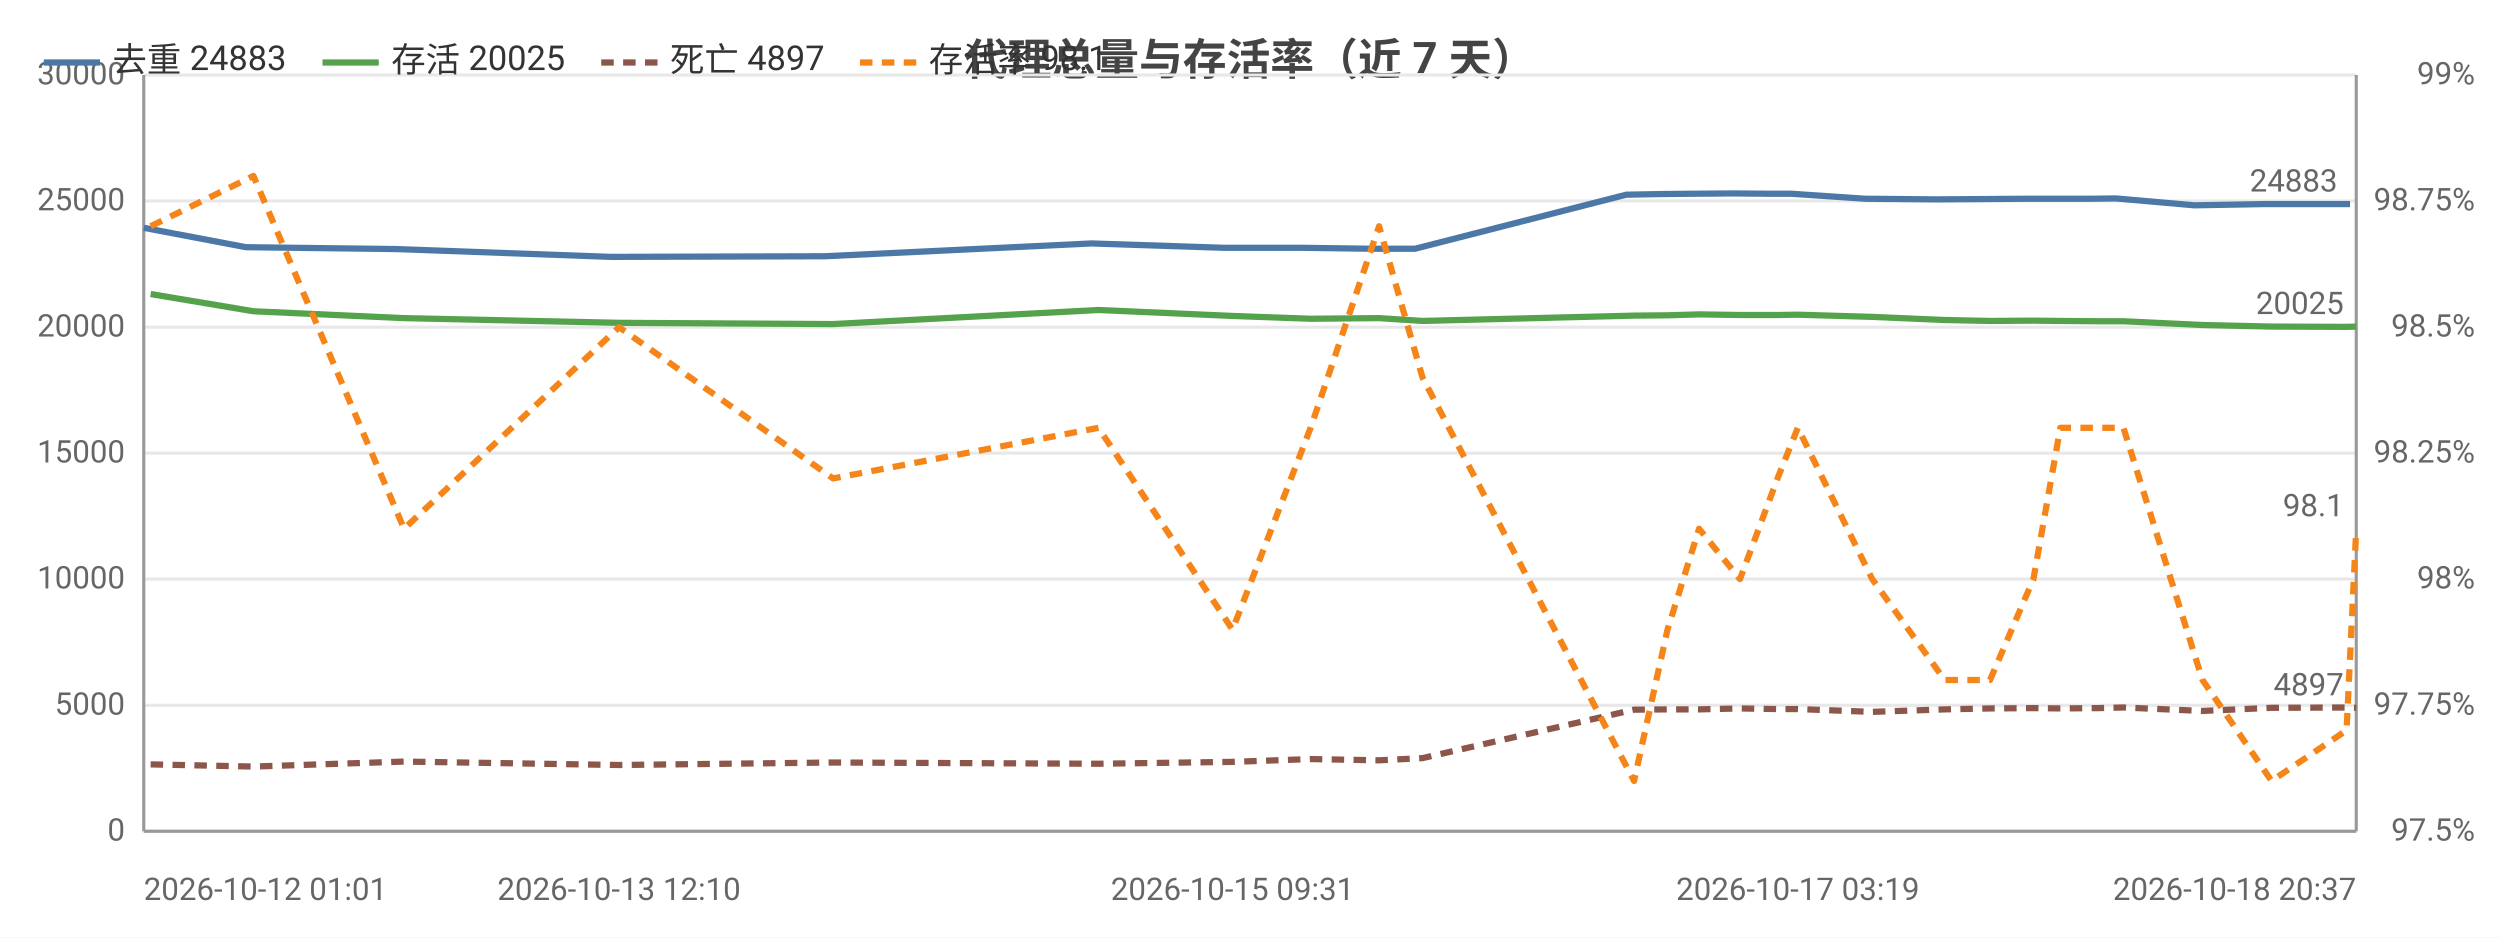
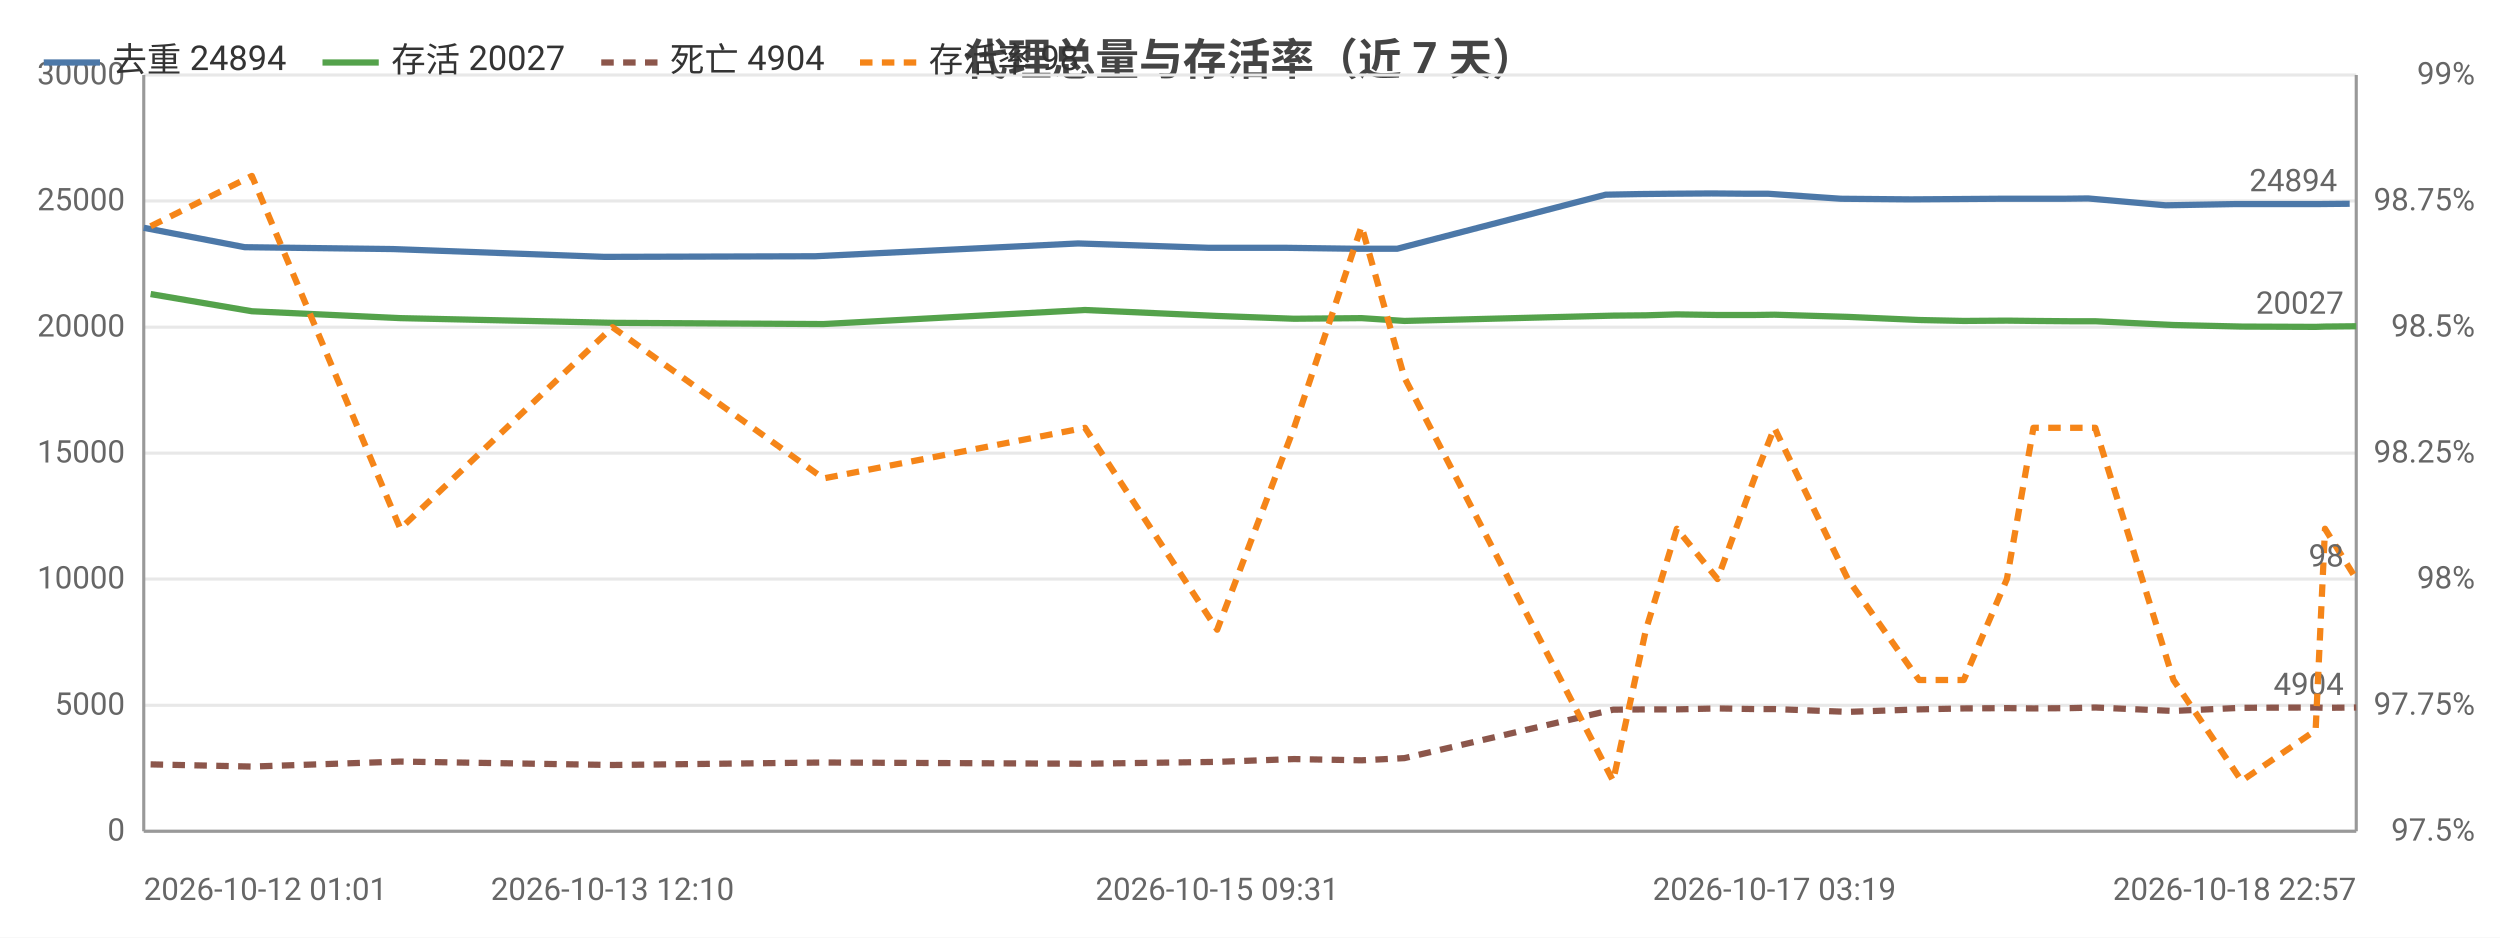
<svg xmlns="http://www.w3.org/2000/svg" width="800" height="300" viewBox="0 0 800 300">
  <rect width="800" height="300" fill="#ffffff" />
  <style>text{font-family:system-ui,-apple-system,'Segoe UI',Roboto,'PingFang SC','Microsoft YaHei','Noto Sans CJK SC',sans-serif}.g{stroke:#e8e8e8;stroke-width:1}.a{stroke:#999;stroke-width:1}.t{font-size:10px;fill:#666}.m{font-size:10px;text-anchor:middle;fill:#666}.e{font-size:10px;text-anchor:end;fill:#666}.l{font-size:11px;fill:#333}.tt{font-size:14px;font-weight:600;text-anchor:middle;fill:#444}.em{font-size:13px;text-anchor:middle;fill:#999}</style>
  <text class="tt" x="400.0" y="24">代理总量与存活率（近 7 天）</text>
  <line class="g" x1="46" y1="266" x2="754" y2="266" />
  <text class="e" x="40" y="269">0</text>
  <line class="g" x1="46" y1="225.7" x2="754" y2="225.7" />
  <text class="e" x="40" y="228.7">5000</text>
  <line class="g" x1="46" y1="185.3" x2="754" y2="185.3" />
  <text class="e" x="40" y="188.3">10000</text>
  <line class="g" x1="46" y1="145" x2="754" y2="145" />
  <text class="e" x="40" y="148">15000</text>
  <line class="g" x1="46" y1="104.7" x2="754" y2="104.7" />
  <text class="e" x="40" y="107.7">20000</text>
  <line class="g" x1="46" y1="64.3" x2="754" y2="64.3" />
  <text class="e" x="40" y="67.3">25000</text>
  <line class="g" x1="46" y1="24" x2="754" y2="24" />
  <text class="e" x="40" y="27">30000</text>
  <text class="e" x="792" y="269">97.5%</text>
  <text class="e" x="792" y="228.7">97.75%</text>
  <text class="e" x="792" y="188.3">98%</text>
  <text class="e" x="792" y="148">98.25%</text>
  <text class="e" x="792" y="107.7">98.5%</text>
  <text class="e" x="792" y="67.3">98.75%</text>
  <text class="e" x="792" y="27">99%</text>
  <line class="a" x1="754" y1="24" x2="754" y2="266" />
  <line class="a" x1="46" y1="24" x2="46" y2="266" />
  <line class="a" x1="46" y1="266" x2="754" y2="266" />
-   <polyline fill="none" stroke="#4c78a8" stroke-width="2" stroke-linejoin="round" points="46,72.9 78.7,79.1 126.9,79.7 195.5,82.2 264.0,82.0 349.3,77.9 391.8,79.3 416.9,79.3 439.0,79.6 452.8,79.6 520.4,62.3 531.5,62.1 541.0,62.0 554.8,61.9 566.6,62.0 573.3,62.0 596.9,63.6 619.6,63.8 634.4,63.7 648.2,63.6 657.2,63.6 668.8,63.6 677.1,63.5 702.2,65.7 724.9,65.3 748.4,65.3 752.0,65.3" />
+   <polyline fill="none" stroke="#4c78a8" stroke-width="2" stroke-linejoin="round" points="46,72.9 78.3,79.1 125.8,79.7 193.4,82.2 260.9,82.0 345.0,77.9 386.9,79.3 411.7,79.3 433.4,79.6 447.1,79.6 513.8,62.3 524.6,62.1 534.0,62.0 547.7,61.9 559.3,62.0 565.9,62.0 589.1,63.6 611.5,63.8 626.1,63.7 639.7,63.6 648.6,63.6 660.0,63.6 668.2,63.5 693.0,65.7 715.3,65.3 738.5,65.3 742.0,65.3 751.9,65.2" />
  <circle cx="46" cy="72.9" r="4" fill="transparent" />
-   <circle cx="78.7" cy="79.1" r="4" fill="transparent" />
-   <circle cx="195.5" cy="82.2" r="4" fill="transparent" />
-   <circle cx="264.0" cy="82.0" r="4" fill="transparent" />
-   <circle cx="349.3" cy="77.9" r="4" fill="transparent" />
-   <circle cx="416.9" cy="79.3" r="4" fill="transparent" />
-   <circle cx="439.0" cy="79.6" r="4" fill="transparent" />
-   <circle cx="520.4" cy="62.3" r="4" fill="transparent" />
-   <circle cx="531.5" cy="62.1" r="4" fill="transparent" />
-   <circle cx="541.0" cy="62.0" r="4" fill="transparent" />
-   <circle cx="566.6" cy="62.0" r="4" fill="transparent" />
-   <circle cx="573.3" cy="62.0" r="4" fill="transparent" />
-   <circle cx="596.9" cy="63.6" r="4" fill="transparent" />
-   <circle cx="634.4" cy="63.7" r="4" fill="transparent" />
-   <circle cx="648.2" cy="63.6" r="4" fill="transparent" />
-   <circle cx="668.8" cy="63.6" r="4" fill="transparent" />
-   <circle cx="677.1" cy="63.5" r="4" fill="transparent" />
-   <circle cx="702.2" cy="65.7" r="4" fill="transparent" />
-   <circle cx="748.4" cy="65.3" r="4" fill="transparent" />
-   <circle cx="752.0" cy="65.3" r="4" fill="transparent" />
-   <text class="t" x="748.0" y="61.3" text-anchor="end" fill="#4c78a8">24883</text>
-   <polyline fill="none" stroke="#54a24b" stroke-width="2" stroke-linejoin="round" points="48.2,94.1 81.1,99.6 129.3,101.8 198.1,103.3 266.6,103.7 351.5,99.2 394.4,101.1 419.4,102.0 441.3,101.8 455.2,102.7 522.9,101.0 533.6,100.9 543.7,100.6 556.8,100.8 568.8,100.8 575.3,100.7 599.1,101.4 622.3,102.4 636.8,102.7 650.7,102.6 659.3,102.7 671.3,102.8 679.5,102.8 704.8,104.0 726.9,104.5 750.9,104.6 754,104.5" />
+   <circle cx="78.3" cy="79.1" r="4" fill="transparent" />
+   <circle cx="193.4" cy="82.2" r="4" fill="transparent" />
+   <circle cx="260.9" cy="82.0" r="4" fill="transparent" />
+   <circle cx="386.9" cy="79.3" r="4" fill="transparent" />
+   <circle cx="411.7" cy="79.3" r="4" fill="transparent" />
+   <circle cx="447.1" cy="79.6" r="4" fill="transparent" />
+   <circle cx="513.8" cy="62.3" r="4" fill="transparent" />
+   <circle cx="524.6" cy="62.1" r="4" fill="transparent" />
+   <circle cx="547.7" cy="61.9" r="4" fill="transparent" />
+   <circle cx="559.3" cy="62.0" r="4" fill="transparent" />
+   <circle cx="589.1" cy="63.6" r="4" fill="transparent" />
+   <circle cx="611.5" cy="63.8" r="4" fill="transparent" />
+   <circle cx="626.1" cy="63.7" r="4" fill="transparent" />
+   <circle cx="648.6" cy="63.6" r="4" fill="transparent" />
+   <circle cx="660.0" cy="63.6" r="4" fill="transparent" />
+   <circle cx="693.0" cy="65.7" r="4" fill="transparent" />
+   <circle cx="715.3" cy="65.3" r="4" fill="transparent" />
+   <circle cx="742.0" cy="65.3" r="4" fill="transparent" />
+   <circle cx="751.9" cy="65.2" r="4" fill="transparent" />
+   <text class="t" x="747.9" y="61.2" text-anchor="end" fill="#4c78a8">24894</text>
+   <polyline fill="none" stroke="#54a24b" stroke-width="2" stroke-linejoin="round" points="48.2,94.1 80.6,99.6 128.1,101.8 196.0,103.3 263.5,103.7 347.2,99.2 389.5,101.1 414.1,102.0 435.7,101.8 449.4,102.7 516.2,101.0 526.7,100.9 536.6,100.6 549.6,100.8 561.4,100.8 567.8,100.7 591.3,101.4 614.1,102.4 628.4,102.7 642.2,102.6 650.7,102.7 662.5,102.8 670.5,102.8 695.5,104.0 717.3,104.5 741.0,104.6 744.0,104.5 754,104.4" />
  <circle cx="48.2" cy="94.1" r="4" fill="transparent" />
-   <circle cx="81.1" cy="99.6" r="4" fill="transparent" />
-   <circle cx="198.1" cy="103.3" r="4" fill="transparent" />
-   <circle cx="266.6" cy="103.7" r="4" fill="transparent" />
-   <circle cx="351.5" cy="99.2" r="4" fill="transparent" />
-   <circle cx="419.4" cy="102.0" r="4" fill="transparent" />
-   <circle cx="441.3" cy="101.8" r="4" fill="transparent" />
-   <circle cx="522.9" cy="101.0" r="4" fill="transparent" />
-   <circle cx="533.6" cy="100.9" r="4" fill="transparent" />
-   <circle cx="543.7" cy="100.6" r="4" fill="transparent" />
-   <circle cx="568.8" cy="100.8" r="4" fill="transparent" />
-   <circle cx="575.3" cy="100.7" r="4" fill="transparent" />
-   <circle cx="599.1" cy="101.4" r="4" fill="transparent" />
-   <circle cx="636.8" cy="102.7" r="4" fill="transparent" />
-   <circle cx="650.7" cy="102.6" r="4" fill="transparent" />
-   <circle cx="671.3" cy="102.8" r="4" fill="transparent" />
-   <circle cx="679.5" cy="102.8" r="4" fill="transparent" />
-   <circle cx="704.8" cy="104.0" r="4" fill="transparent" />
-   <circle cx="750.9" cy="104.6" r="4" fill="transparent" />
-   <circle cx="754" cy="104.5" r="4" fill="transparent" />
-   <text class="t" x="750" y="100.5" text-anchor="end" fill="#54a24b">20025</text>
-   <polyline fill="none" stroke="#8c564b" stroke-width="2" stroke-dasharray="4,3" stroke-linejoin="round" points="48.2,244.6 81.1,245.3 129.3,243.7 198.1,244.8 266.6,244.0 351.5,244.4 394.4,243.8 419.4,242.9 441.3,243.3 455.2,242.6 522.9,227.1 533.6,227.0 543.7,227.0 556.8,226.7 568.8,226.9 575.3,226.9 599.1,227.8 622.3,227.0 636.8,226.7 650.7,226.6 659.3,226.7 671.3,226.6 679.5,226.4 704.8,227.5 726.9,226.5 750.9,226.4 754,226.5" />
+   <circle cx="80.6" cy="99.6" r="4" fill="transparent" />
+   <circle cx="196.0" cy="103.3" r="4" fill="transparent" />
+   <circle cx="263.5" cy="103.7" r="4" fill="transparent" />
+   <circle cx="389.5" cy="101.1" r="4" fill="transparent" />
+   <circle cx="414.1" cy="102.0" r="4" fill="transparent" />
+   <circle cx="449.4" cy="102.7" r="4" fill="transparent" />
+   <circle cx="516.2" cy="101.0" r="4" fill="transparent" />
+   <circle cx="526.7" cy="100.9" r="4" fill="transparent" />
+   <circle cx="549.6" cy="100.8" r="4" fill="transparent" />
+   <circle cx="561.4" cy="100.8" r="4" fill="transparent" />
+   <circle cx="591.3" cy="101.4" r="4" fill="transparent" />
+   <circle cx="614.1" cy="102.4" r="4" fill="transparent" />
+   <circle cx="628.4" cy="102.7" r="4" fill="transparent" />
+   <circle cx="650.7" cy="102.7" r="4" fill="transparent" />
+   <circle cx="662.5" cy="102.8" r="4" fill="transparent" />
+   <circle cx="695.5" cy="104.0" r="4" fill="transparent" />
+   <circle cx="717.3" cy="104.5" r="4" fill="transparent" />
+   <circle cx="744.0" cy="104.5" r="4" fill="transparent" />
+   <circle cx="754" cy="104.4" r="4" fill="transparent" />
+   <text class="t" x="750" y="100.4" text-anchor="end" fill="#54a24b">20027</text>
+   <polyline fill="none" stroke="#8c564b" stroke-width="2" stroke-dasharray="4,3" stroke-linejoin="round" points="48.2,244.6 80.6,245.3 128.1,243.7 196.0,244.8 263.5,244.0 347.2,244.4 389.5,243.8 414.1,242.9 435.7,243.3 449.4,242.6 516.2,227.1 526.7,227.0 536.6,227.0 549.6,226.7 561.4,226.9 567.8,226.9 591.3,227.8 614.1,227.0 628.4,226.7 642.2,226.6 650.7,226.7 662.5,226.6 670.5,226.4 695.5,227.5 717.3,226.5 741.0,226.4 744.0,226.5 754,226.4" />
  <circle cx="48.2" cy="244.6" r="4" fill="transparent" />
-   <circle cx="81.1" cy="245.3" r="4" fill="transparent" />
-   <circle cx="198.1" cy="244.8" r="4" fill="transparent" />
-   <circle cx="266.6" cy="244.0" r="4" fill="transparent" />
-   <circle cx="351.5" cy="244.4" r="4" fill="transparent" />
-   <circle cx="419.4" cy="242.9" r="4" fill="transparent" />
-   <circle cx="441.3" cy="243.3" r="4" fill="transparent" />
-   <circle cx="522.9" cy="227.1" r="4" fill="transparent" />
-   <circle cx="533.6" cy="227.0" r="4" fill="transparent" />
-   <circle cx="543.7" cy="227.0" r="4" fill="transparent" />
-   <circle cx="568.8" cy="226.9" r="4" fill="transparent" />
-   <circle cx="575.3" cy="226.9" r="4" fill="transparent" />
-   <circle cx="599.1" cy="227.8" r="4" fill="transparent" />
-   <circle cx="636.8" cy="226.7" r="4" fill="transparent" />
-   <circle cx="650.7" cy="226.6" r="4" fill="transparent" />
-   <circle cx="671.3" cy="226.6" r="4" fill="transparent" />
-   <circle cx="679.5" cy="226.4" r="4" fill="transparent" />
-   <circle cx="704.8" cy="227.5" r="4" fill="transparent" />
-   <circle cx="750.9" cy="226.4" r="4" fill="transparent" />
-   <circle cx="754" cy="226.5" r="4" fill="transparent" />
-   <text class="t" x="750" y="222.5" text-anchor="end" fill="#8c564b">4897</text>
-   <polyline fill="none" stroke="#f58518" stroke-width="2" stroke-dasharray="4,3" stroke-linejoin="round" points="48.2,72.4 81.1,56.3 129.3,169.2 198.1,104.7 266.6,153.1 351.5,136.9 394.4,201.5 419.4,136.9 441.3,72.4 455.2,120.8 522.9,249.9 533.6,201.5 543.7,169.2 556.8,185.3 568.8,153.1 575.3,136.9 599.1,185.3 622.3,217.6 636.8,217.6 650.7,185.3 659.3,136.9 671.3,136.9 679.5,136.9 704.8,217.6 726.9,249.9 750.9,233.7 754,169.2" />
+   <circle cx="80.6" cy="245.3" r="4" fill="transparent" />
+   <circle cx="196.0" cy="244.8" r="4" fill="transparent" />
+   <circle cx="263.5" cy="244.0" r="4" fill="transparent" />
+   <circle cx="389.5" cy="243.8" r="4" fill="transparent" />
+   <circle cx="414.1" cy="242.9" r="4" fill="transparent" />
+   <circle cx="449.4" cy="242.6" r="4" fill="transparent" />
+   <circle cx="516.2" cy="227.1" r="4" fill="transparent" />
+   <circle cx="526.7" cy="227.0" r="4" fill="transparent" />
+   <circle cx="549.6" cy="226.7" r="4" fill="transparent" />
+   <circle cx="561.4" cy="226.9" r="4" fill="transparent" />
+   <circle cx="591.3" cy="227.8" r="4" fill="transparent" />
+   <circle cx="614.1" cy="227.0" r="4" fill="transparent" />
+   <circle cx="628.4" cy="226.7" r="4" fill="transparent" />
+   <circle cx="650.7" cy="226.7" r="4" fill="transparent" />
+   <circle cx="662.5" cy="226.6" r="4" fill="transparent" />
+   <circle cx="695.5" cy="227.5" r="4" fill="transparent" />
+   <circle cx="717.3" cy="226.5" r="4" fill="transparent" />
+   <circle cx="744.0" cy="226.5" r="4" fill="transparent" />
+   <circle cx="754" cy="226.4" r="4" fill="transparent" />
+   <text class="t" x="750" y="222.4" text-anchor="end" fill="#8c564b">4904</text>
+   <polyline fill="none" stroke="#f58518" stroke-width="2" stroke-dasharray="4,3" stroke-linejoin="round" points="48.2,72.4 80.6,56.3 128.1,169.2 196.0,104.7 263.5,153.1 347.2,136.9 389.5,201.5 414.1,136.9 435.7,72.4 449.4,120.8 516.2,249.9 526.7,201.5 536.6,169.2 549.6,185.3 561.4,153.1 567.8,136.9 591.3,185.3 614.1,217.6 628.4,217.6 642.2,185.3 650.7,136.9 662.5,136.9 670.5,136.9 695.5,217.6 717.3,249.9 741.0,233.7 744.0,169.2 754,185.3" />
  <circle cx="48.2" cy="72.4" r="4" fill="transparent" />
-   <circle cx="81.1" cy="56.3" r="4" fill="transparent" />
-   <circle cx="198.1" cy="104.7" r="4" fill="transparent" />
-   <circle cx="266.6" cy="153.1" r="4" fill="transparent" />
-   <circle cx="351.5" cy="136.9" r="4" fill="transparent" />
-   <circle cx="419.4" cy="136.9" r="4" fill="transparent" />
-   <circle cx="441.3" cy="72.4" r="4" fill="transparent" />
-   <circle cx="522.9" cy="249.9" r="4" fill="transparent" />
-   <circle cx="533.6" cy="201.5" r="4" fill="transparent" />
-   <circle cx="543.7" cy="169.2" r="4" fill="transparent" />
-   <circle cx="568.8" cy="153.1" r="4" fill="transparent" />
-   <circle cx="575.3" cy="136.9" r="4" fill="transparent" />
-   <circle cx="599.1" cy="185.3" r="4" fill="transparent" />
-   <circle cx="636.8" cy="217.6" r="4" fill="transparent" />
-   <circle cx="650.7" cy="185.3" r="4" fill="transparent" />
-   <circle cx="671.3" cy="136.9" r="4" fill="transparent" />
-   <circle cx="679.5" cy="136.9" r="4" fill="transparent" />
-   <circle cx="704.8" cy="217.6" r="4" fill="transparent" />
-   <circle cx="750.9" cy="233.7" r="4" fill="transparent" />
-   <circle cx="754" cy="169.2" r="4" fill="transparent" />
-   <text class="t" x="750" y="165.2" text-anchor="end" fill="#f58518">98.1</text>
+   <circle cx="80.6" cy="56.3" r="4" fill="transparent" />
+   <circle cx="196.0" cy="104.7" r="4" fill="transparent" />
+   <circle cx="263.5" cy="153.1" r="4" fill="transparent" />
+   <circle cx="389.5" cy="201.5" r="4" fill="transparent" />
+   <circle cx="414.1" cy="136.9" r="4" fill="transparent" />
+   <circle cx="449.4" cy="120.8" r="4" fill="transparent" />
+   <circle cx="516.2" cy="249.9" r="4" fill="transparent" />
+   <circle cx="526.7" cy="201.5" r="4" fill="transparent" />
+   <circle cx="549.6" cy="185.3" r="4" fill="transparent" />
+   <circle cx="561.4" cy="153.1" r="4" fill="transparent" />
+   <circle cx="591.3" cy="185.3" r="4" fill="transparent" />
+   <circle cx="614.1" cy="217.6" r="4" fill="transparent" />
+   <circle cx="628.4" cy="217.6" r="4" fill="transparent" />
+   <circle cx="650.7" cy="136.9" r="4" fill="transparent" />
+   <circle cx="662.5" cy="136.9" r="4" fill="transparent" />
+   <circle cx="695.5" cy="217.6" r="4" fill="transparent" />
+   <circle cx="717.3" cy="249.9" r="4" fill="transparent" />
+   <circle cx="744.0" cy="169.2" r="4" fill="transparent" />
+   <circle cx="754" cy="185.3" r="4" fill="transparent" />
+   <text class="t" x="750" y="181.3" text-anchor="end" fill="#f58518">98</text>
  <text class="t" x="46" y="288">2026-10-12 01:01</text>
-   <text class="m" x="198.1" y="288">2026-10-13 12:10</text>
-   <text class="m" x="394.4" y="288">2026-10-15 09:31</text>
-   <text class="m" x="575.3" y="288">2026-10-17 03:19</text>
-   <text class="e" x="754" y="288">2026-10-18 20:37</text>
+   <text class="m" x="196.0" y="288">2026-10-13 12:10</text>
+   <text class="m" x="389.5" y="288">2026-10-15 09:31</text>
+   <text class="m" x="567.8" y="288">2026-10-17 03:19</text>
+   <text class="e" x="754" y="288">2026-10-18 22:57</text>
  <line x1="14" y1="20" x2="32" y2="20" stroke="#4c78a8" stroke-width="2" />
-   <text class="l" x="36" y="23">去重 24883</text>
+   <text class="l" x="36" y="23">去重 24894</text>
  <line x1="103.2" y1="20" x2="121.2" y2="20" stroke="#54a24b" stroke-width="2" />
-   <text class="l" x="125.2" y="23">存活 20025</text>
+   <text class="l" x="125.2" y="23">存活 20027</text>
  <line x1="192.4" y1="20" x2="210.4" y2="20" stroke="#8c564b" stroke-width="2" stroke-dasharray="4,3" />
-   <text class="l" x="214.4" y="23">死亡 4897</text>
+   <text class="l" x="214.4" y="23">死亡 4904</text>
  <line x1="275.2" y1="20" x2="293.2" y2="20" stroke="#f58518" stroke-width="2" stroke-dasharray="4,3" />
-   <text class="l" x="297.2" y="23">存活率 98.1</text>
+   <text class="l" x="297.2" y="23">存活率 98</text>
</svg>
